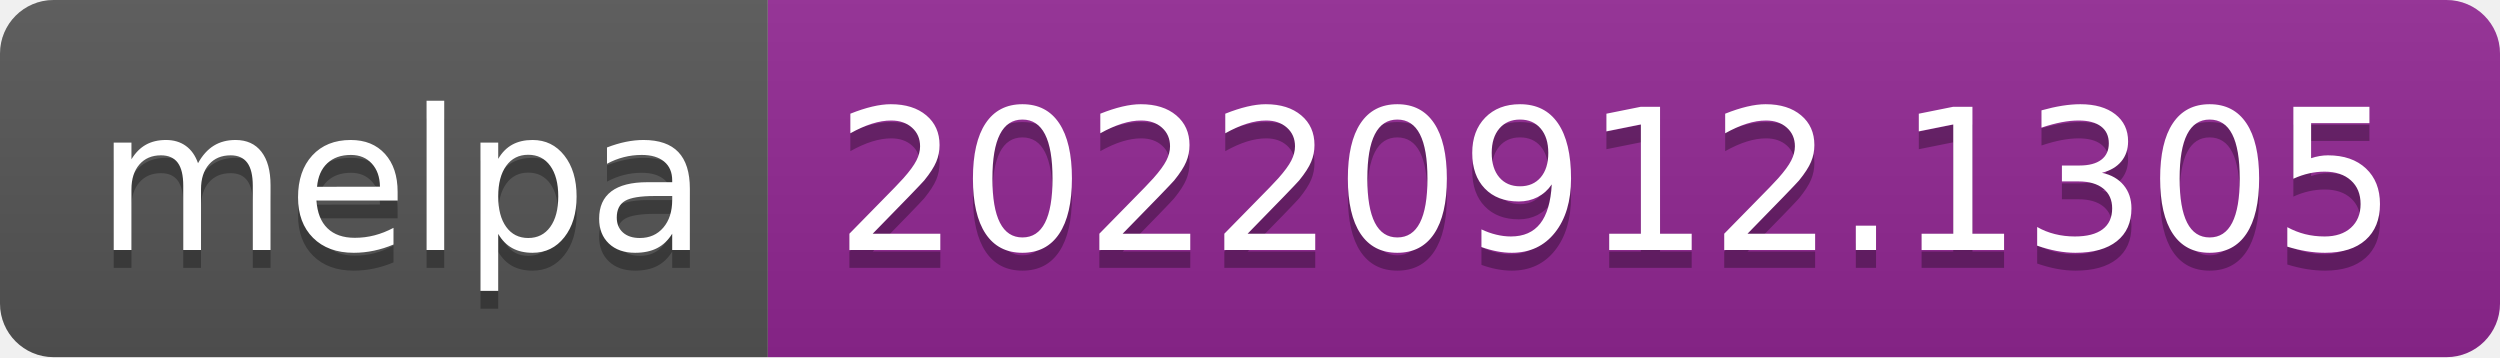
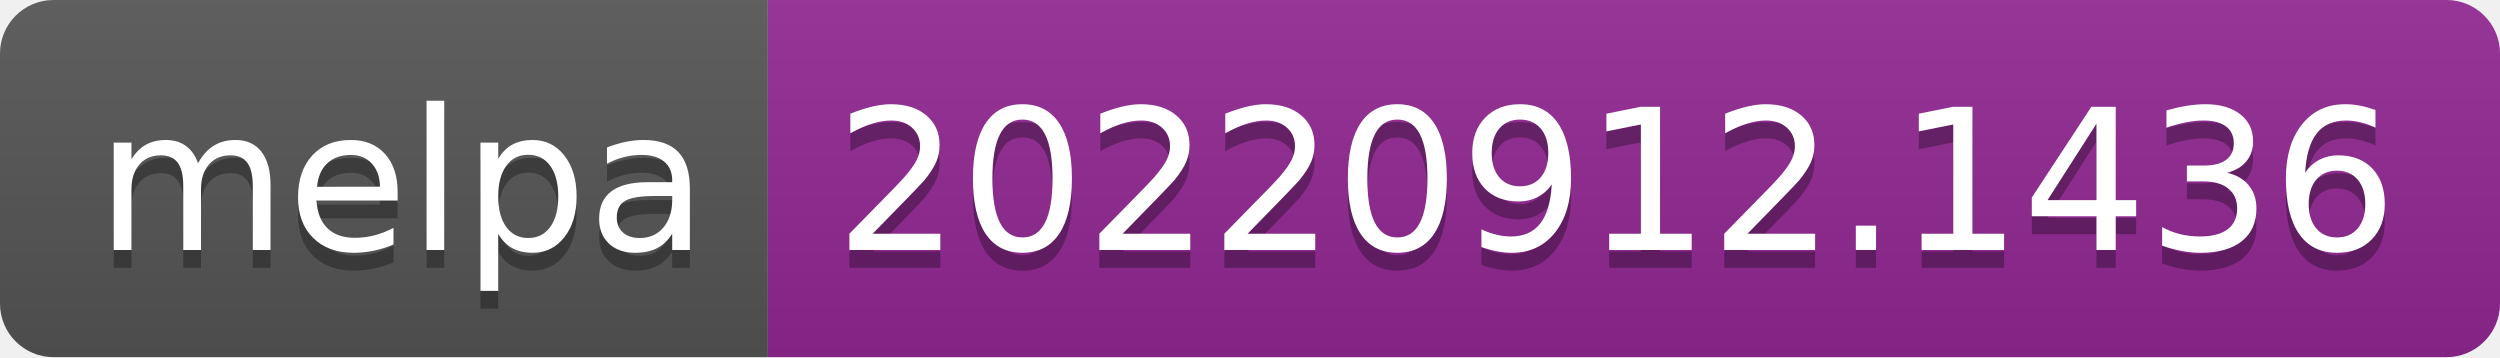
- <svg xmlns="http://www.w3.org/2000/svg" width="140" height="20" role="img" aria-label="melpa: 20220912.1305">
+ <svg xmlns="http://www.w3.org/2000/svg" width="140" height="20" role="img" aria-label="melpa: 20220912.1436">
  <linearGradient id="s" x2="0" y2="100%">
    <stop offset="0" stop-color="#bbb" stop-opacity=".1" />
    <stop offset="1" stop-opacity=".1" />
  </linearGradient>
  <clipPath id="r">
    <rect width="140" height="20" rx="3" fill="#fff" />
  </clipPath>
  <g clip-path="url(#r)">
    <rect width="43" height="20" fill="#555" />
    <rect x="43" width="97" height="20" fill="#922793" />
    <rect width="140" height="20" fill="url(#s)" />
  </g>
  <g fill="#fff" text-anchor="middle" font-family="Verdana,Geneva,DejaVu Sans,sans-serif" text-rendering="geometricPrecision" font-size="110">
    <text aria-hidden="true" x="225" y="150" fill="#010101" fill-opacity=".3" transform="scale(.1)" textLength="330">melpa</text>
    <text x="225" y="140" transform="scale(.1)" fill="#fff" textLength="330">melpa</text>
-     <text aria-hidden="true" x="905" y="150" fill="#010101" fill-opacity=".3" transform="scale(.1)" textLength="870">20220912.1305</text>
-     <text x="905" y="140" transform="scale(.1)" fill="#fff" textLength="870">20220912.1305</text>
+     <text aria-hidden="true" x="905" y="150" fill="#010101" fill-opacity=".3" transform="scale(.1)" textLength="870">20220912.1436</text>
+     <text x="905" y="140" transform="scale(.1)" fill="#fff" textLength="870">20220912.1436</text>
  </g>
</svg>
